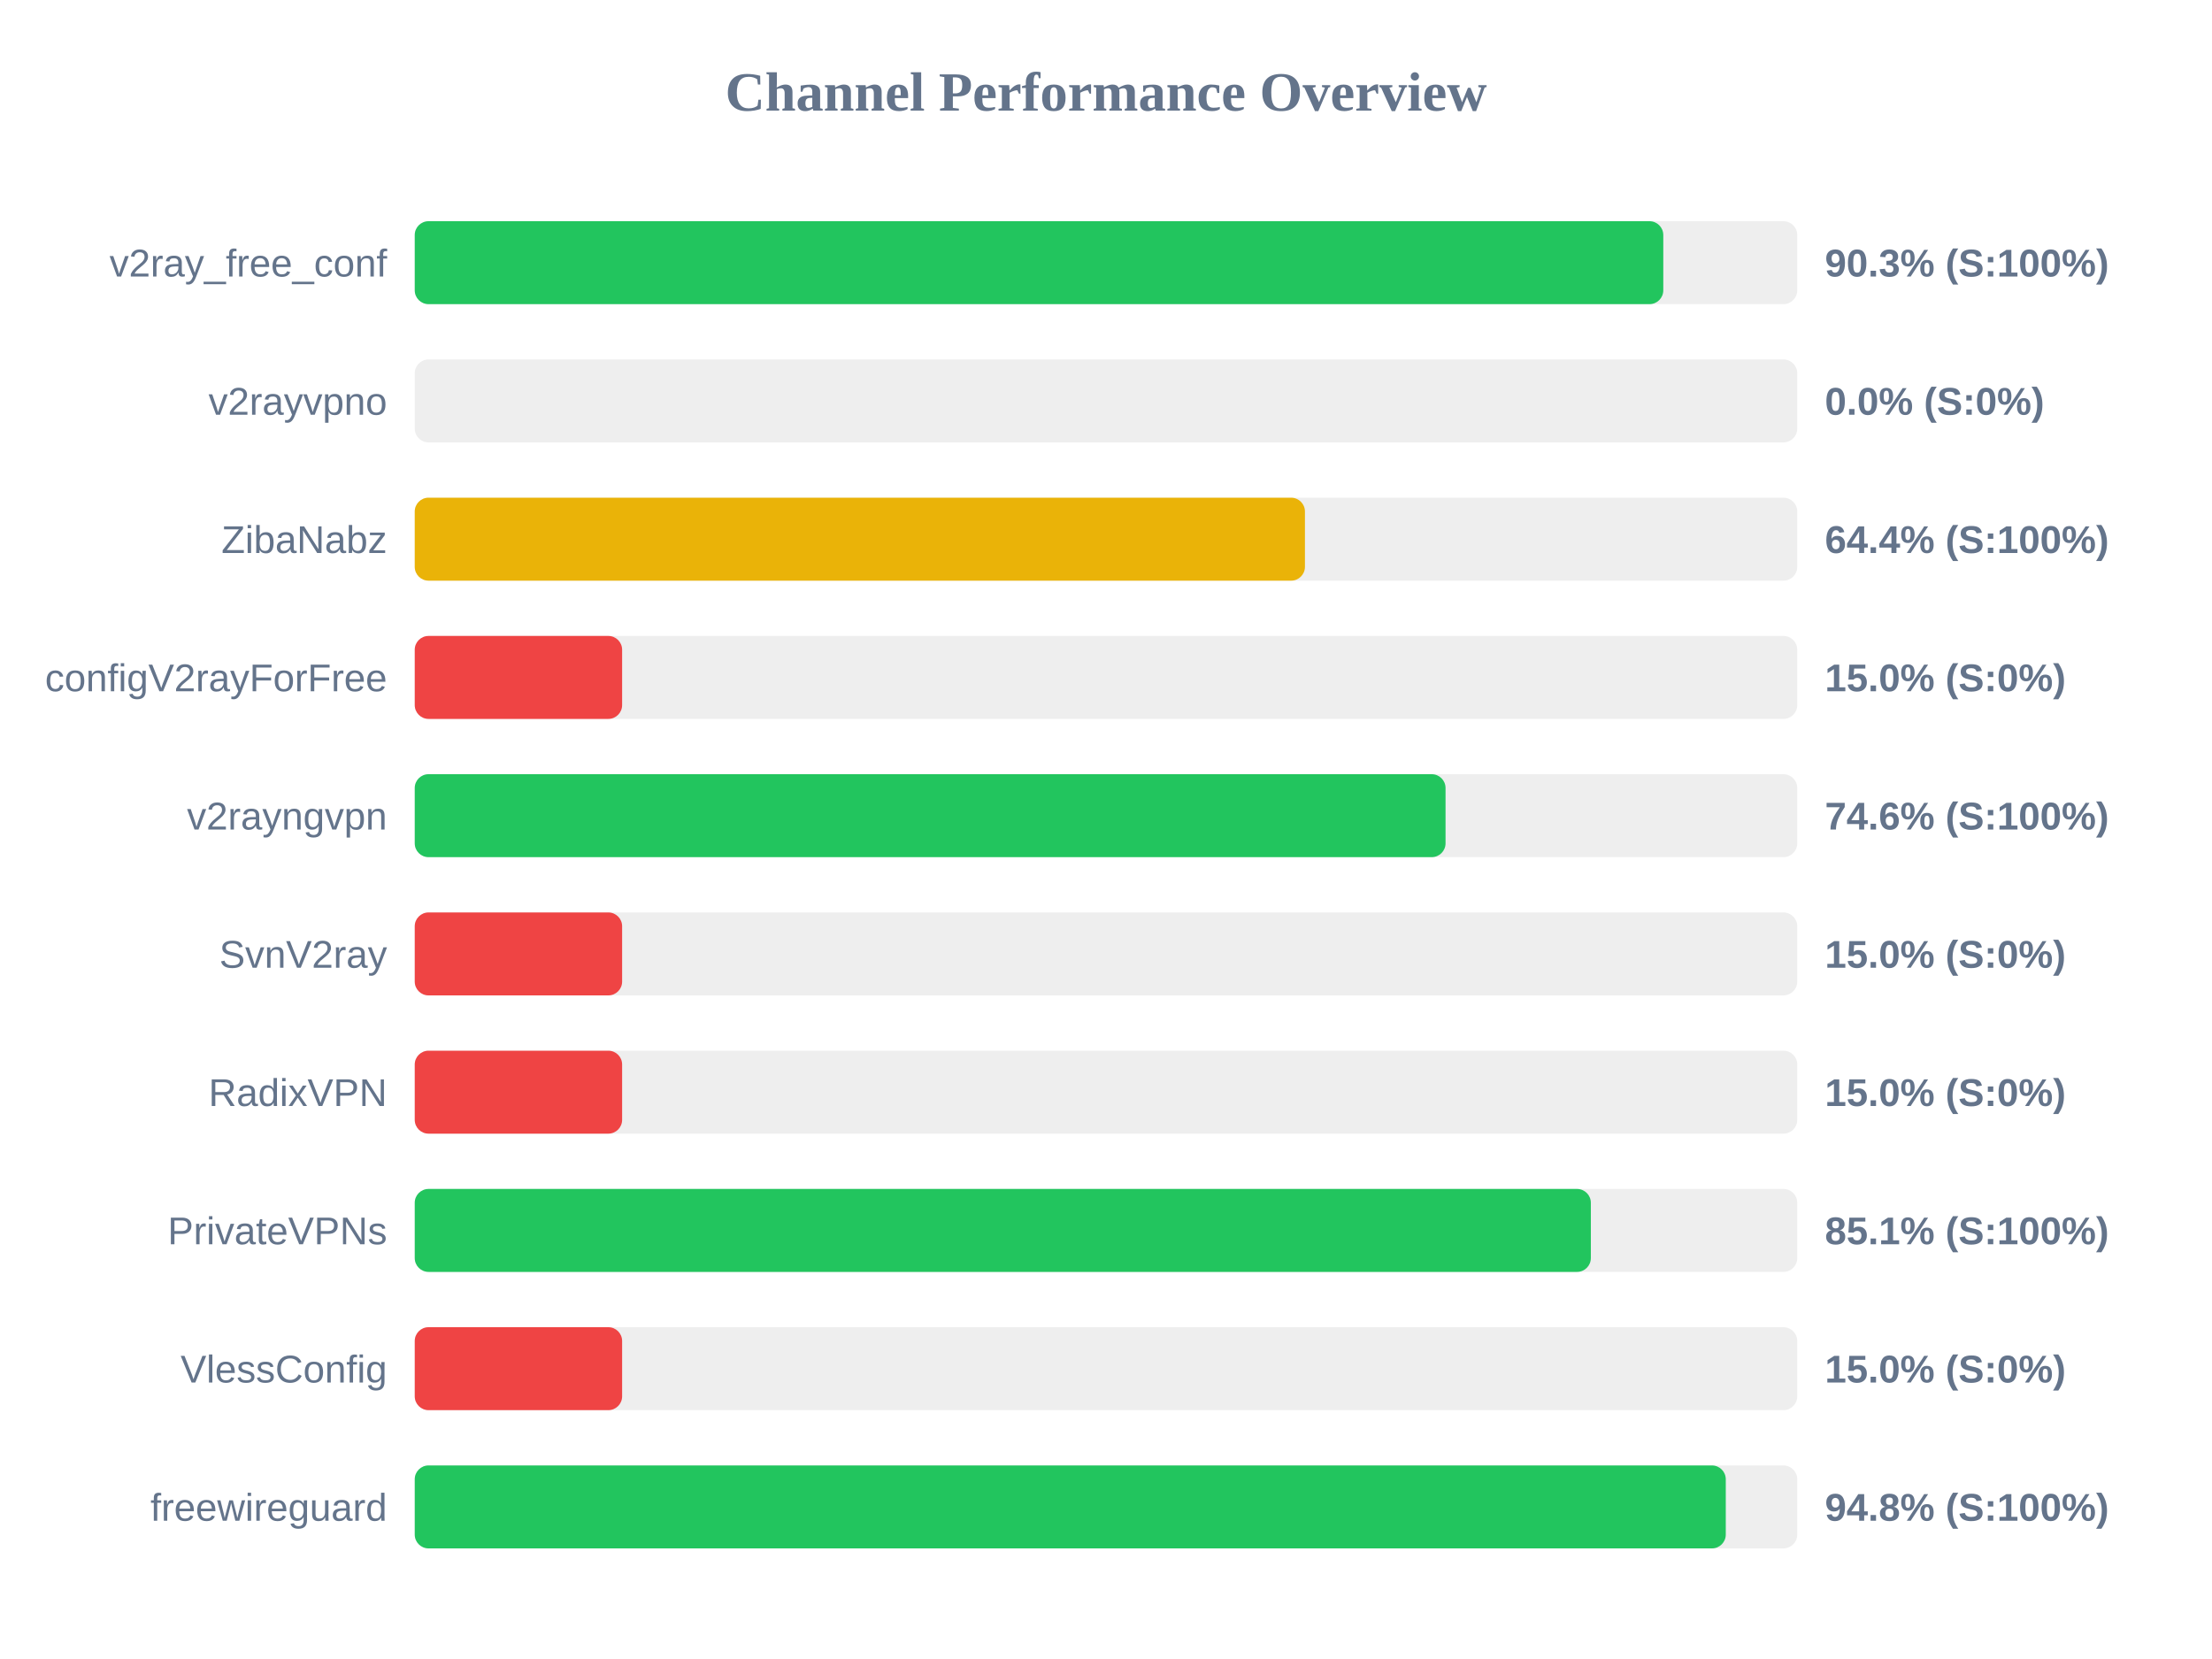
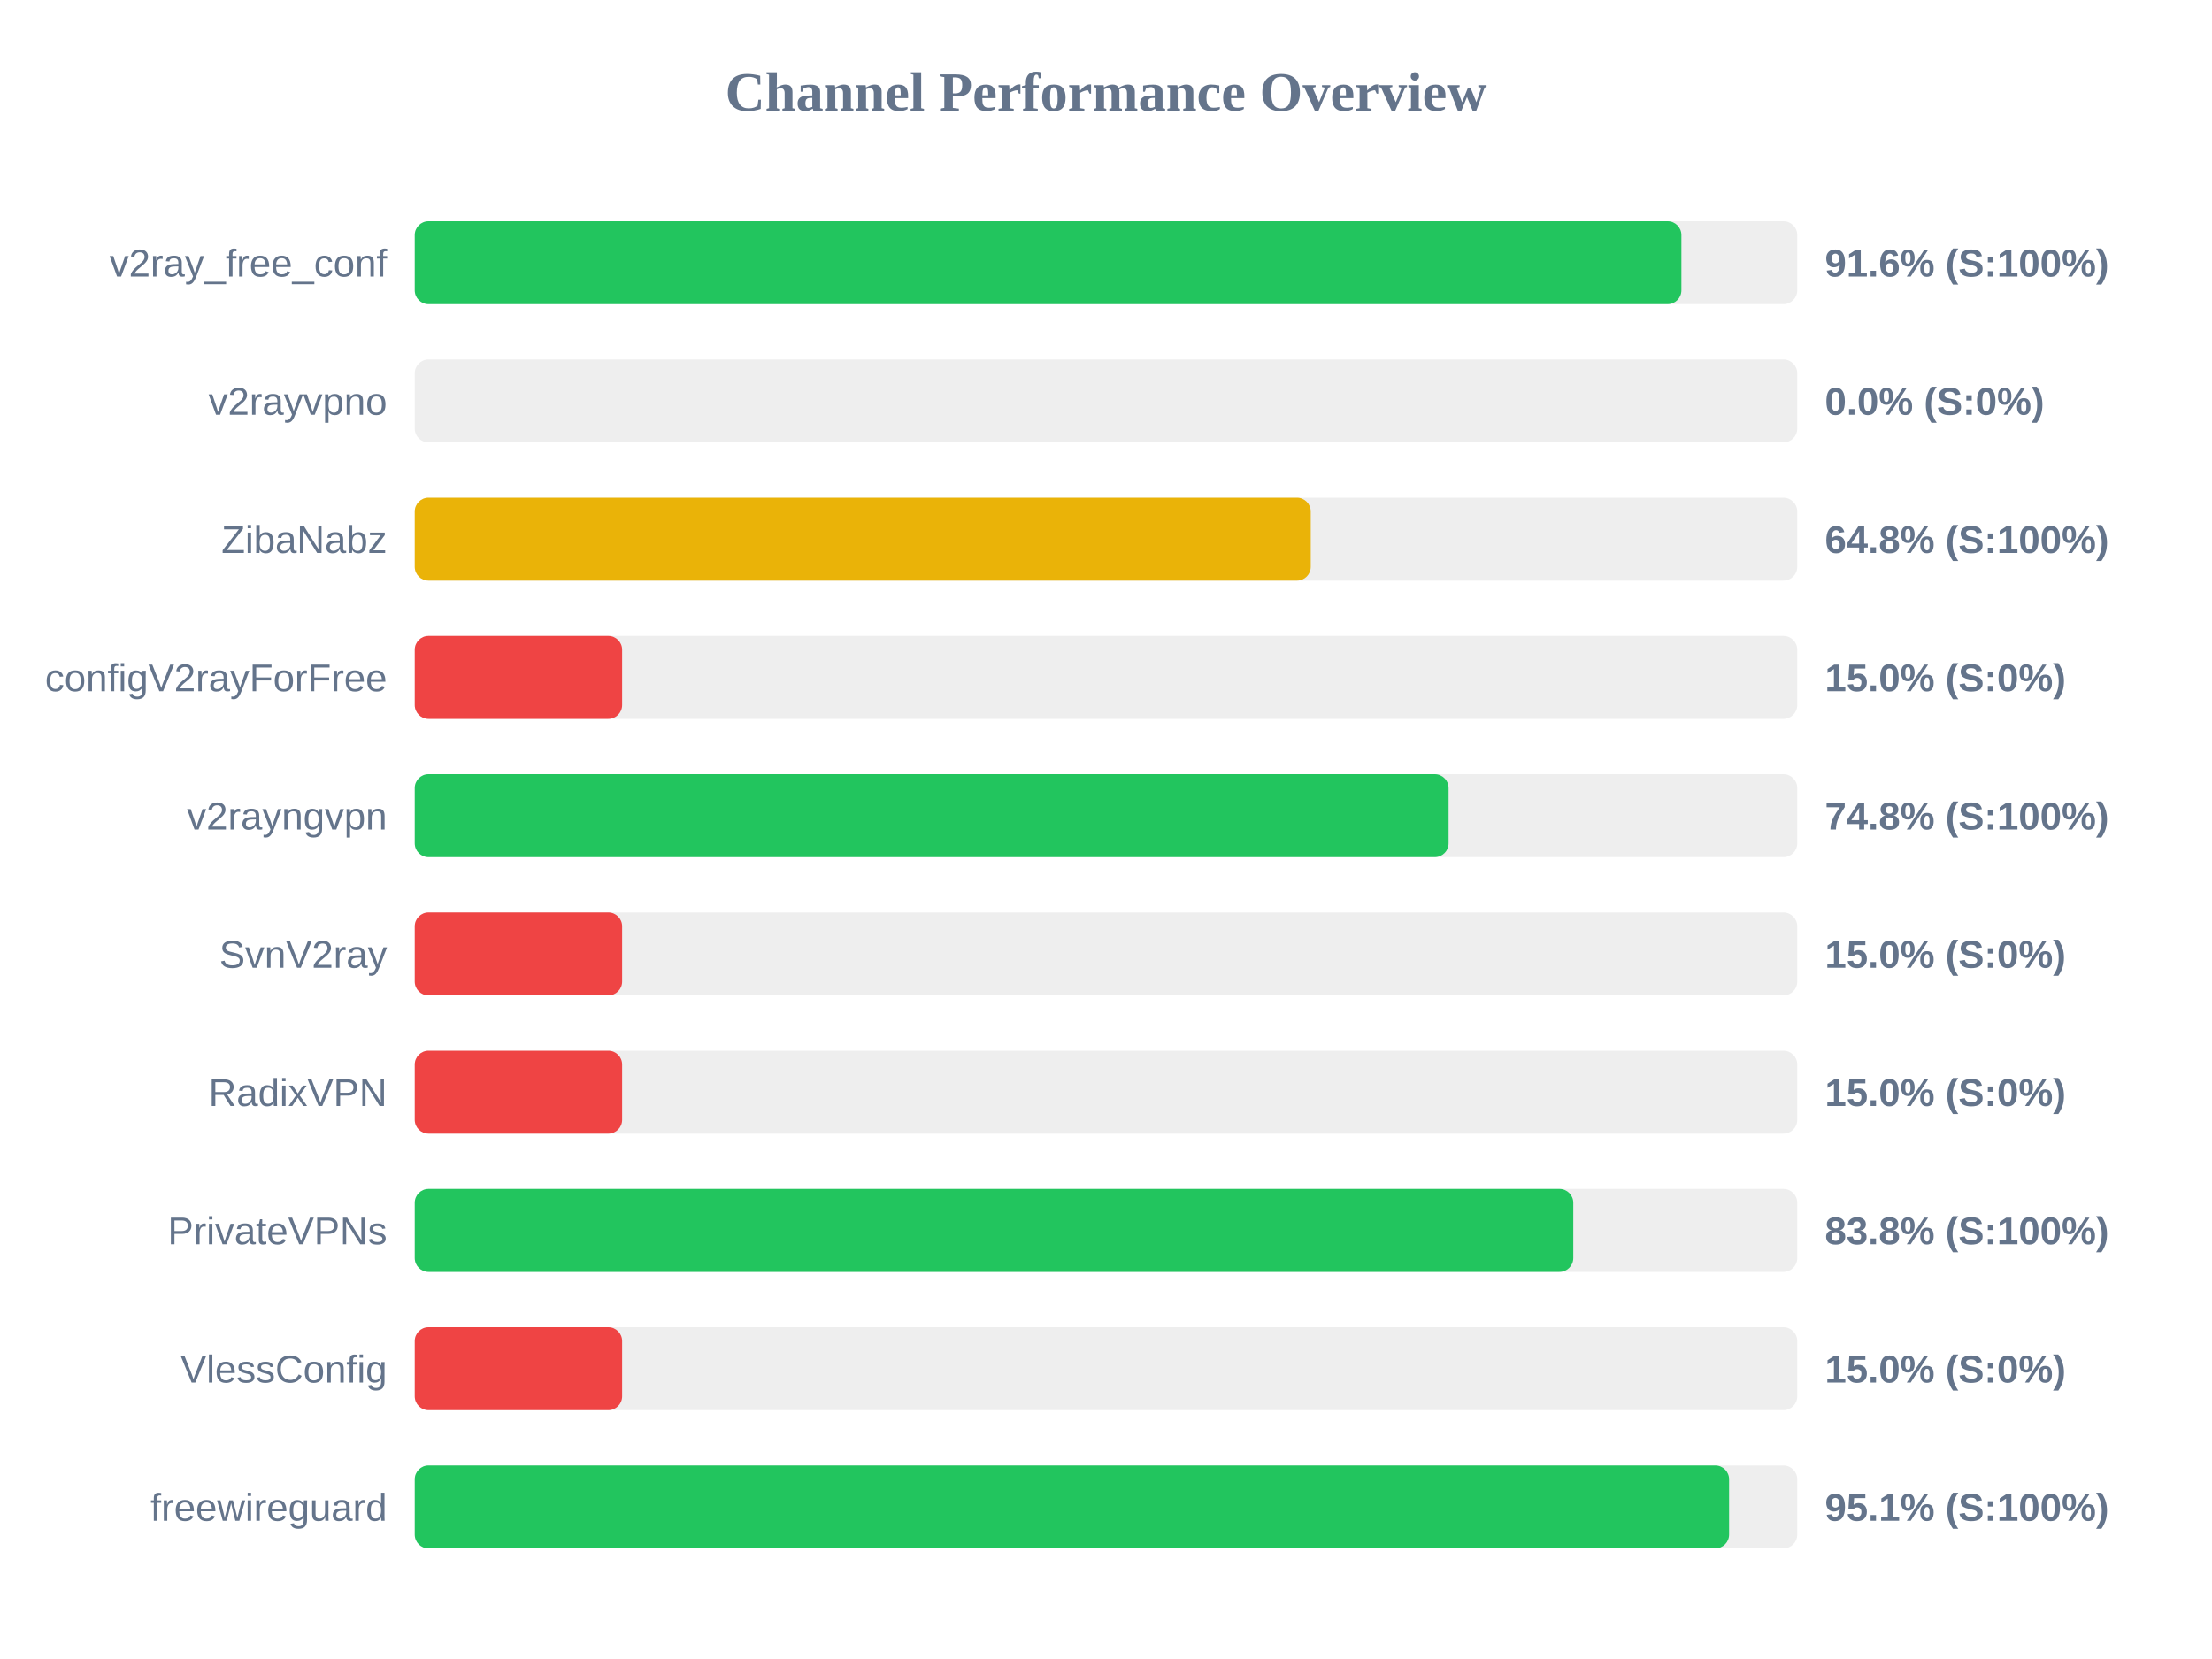
<svg xmlns="http://www.w3.org/2000/svg" width="800" height="600" version="1.1">
  <style>
        .row { font: 14px Arial; fill: #64748b; }
        .score { font: bold 14px Arial; fill: #64748b; }
    </style>
  <text x="400" y="40" text-anchor="middle" font-size="20px" font-weight="bold" fill="#64748b">Channel Performance Overview</text>
  <rect x="150" y="80" width="500" height="30" fill="#eee" rx="5" />
-   <rect x="150" y="80" width="451.55" height="30" fill="#22c55e" rx="5" />
+   <rect x="150" y="80" width="458.1" height="30" fill="#22c55e" rx="5" />
  <text x="140" y="100" text-anchor="end" class="row">v2ray_free_conf</text>
-   <text x="660" y="100" text-anchor="start" class="score">90.3% (S:100%)</text>
+   <text x="660" y="100" text-anchor="start" class="score">91.6% (S:100%)</text>
  <rect x="150" y="130" width="500" height="30" fill="#eee" rx="5" />
  <rect x="150" y="130" width="0.0" height="30" fill="#ef4444" rx="5" />
  <text x="140" y="150" text-anchor="end" class="row">v2rayvpno</text>
  <text x="660" y="150" text-anchor="start" class="score">0.0% (S:0%)</text>
  <rect x="150" y="180" width="500" height="30" fill="#eee" rx="5" />
-   <rect x="150" y="180" width="321.95" height="30" fill="#eab308" rx="5" />
+   <rect x="150" y="180" width="324.05" height="30" fill="#eab308" rx="5" />
  <text x="140" y="200" text-anchor="end" class="row">ZibaNabz</text>
-   <text x="660" y="200" text-anchor="start" class="score">64.4% (S:100%)</text>
+   <text x="660" y="200" text-anchor="start" class="score">64.8% (S:100%)</text>
  <rect x="150" y="230" width="500" height="30" fill="#eee" rx="5" />
  <rect x="150" y="230" width="75.0" height="30" fill="#ef4444" rx="5" />
  <text x="140" y="250" text-anchor="end" class="row">configV2rayForFree</text>
  <text x="660" y="250" text-anchor="start" class="score">15.0% (S:0%)</text>
  <rect x="150" y="280" width="500" height="30" fill="#eee" rx="5" />
-   <rect x="150" y="280" width="372.8" height="30" fill="#22c55e" rx="5" />
+   <rect x="150" y="280" width="373.9" height="30" fill="#22c55e" rx="5" />
  <text x="140" y="300" text-anchor="end" class="row">v2rayngvpn</text>
-   <text x="660" y="300" text-anchor="start" class="score">74.6% (S:100%)</text>
+   <text x="660" y="300" text-anchor="start" class="score">74.8% (S:100%)</text>
  <rect x="150" y="330" width="500" height="30" fill="#eee" rx="5" />
  <rect x="150" y="330" width="75.0" height="30" fill="#ef4444" rx="5" />
  <text x="140" y="350" text-anchor="end" class="row">SvnV2ray</text>
  <text x="660" y="350" text-anchor="start" class="score">15.0% (S:0%)</text>
  <rect x="150" y="380" width="500" height="30" fill="#eee" rx="5" />
  <rect x="150" y="380" width="75.0" height="30" fill="#ef4444" rx="5" />
  <text x="140" y="400" text-anchor="end" class="row">RadixVPN</text>
  <text x="660" y="400" text-anchor="start" class="score">15.0% (S:0%)</text>
  <rect x="150" y="430" width="500" height="30" fill="#eee" rx="5" />
-   <rect x="150" y="430" width="425.35" height="30" fill="#22c55e" rx="5" />
+   <rect x="150" y="430" width="419.0" height="30" fill="#22c55e" rx="5" />
  <text x="140" y="450" text-anchor="end" class="row">PrivateVPNs</text>
-   <text x="660" y="450" text-anchor="start" class="score">85.1% (S:100%)</text>
+   <text x="660" y="450" text-anchor="start" class="score">83.8% (S:100%)</text>
  <rect x="150" y="480" width="500" height="30" fill="#eee" rx="5" />
  <rect x="150" y="480" width="75.0" height="30" fill="#ef4444" rx="5" />
  <text x="140" y="500" text-anchor="end" class="row">VlessConfig</text>
  <text x="660" y="500" text-anchor="start" class="score">15.0% (S:0%)</text>
  <rect x="150" y="530" width="500" height="30" fill="#eee" rx="5" />
-   <rect x="150" y="530" width="474.15" height="30" fill="#22c55e" rx="5" />
+   <rect x="150" y="530" width="475.35" height="30" fill="#22c55e" rx="5" />
  <text x="140" y="550" text-anchor="end" class="row">freewireguard</text>
-   <text x="660" y="550" text-anchor="start" class="score">94.8% (S:100%)</text>
+   <text x="660" y="550" text-anchor="start" class="score">95.1% (S:100%)</text>
</svg>
